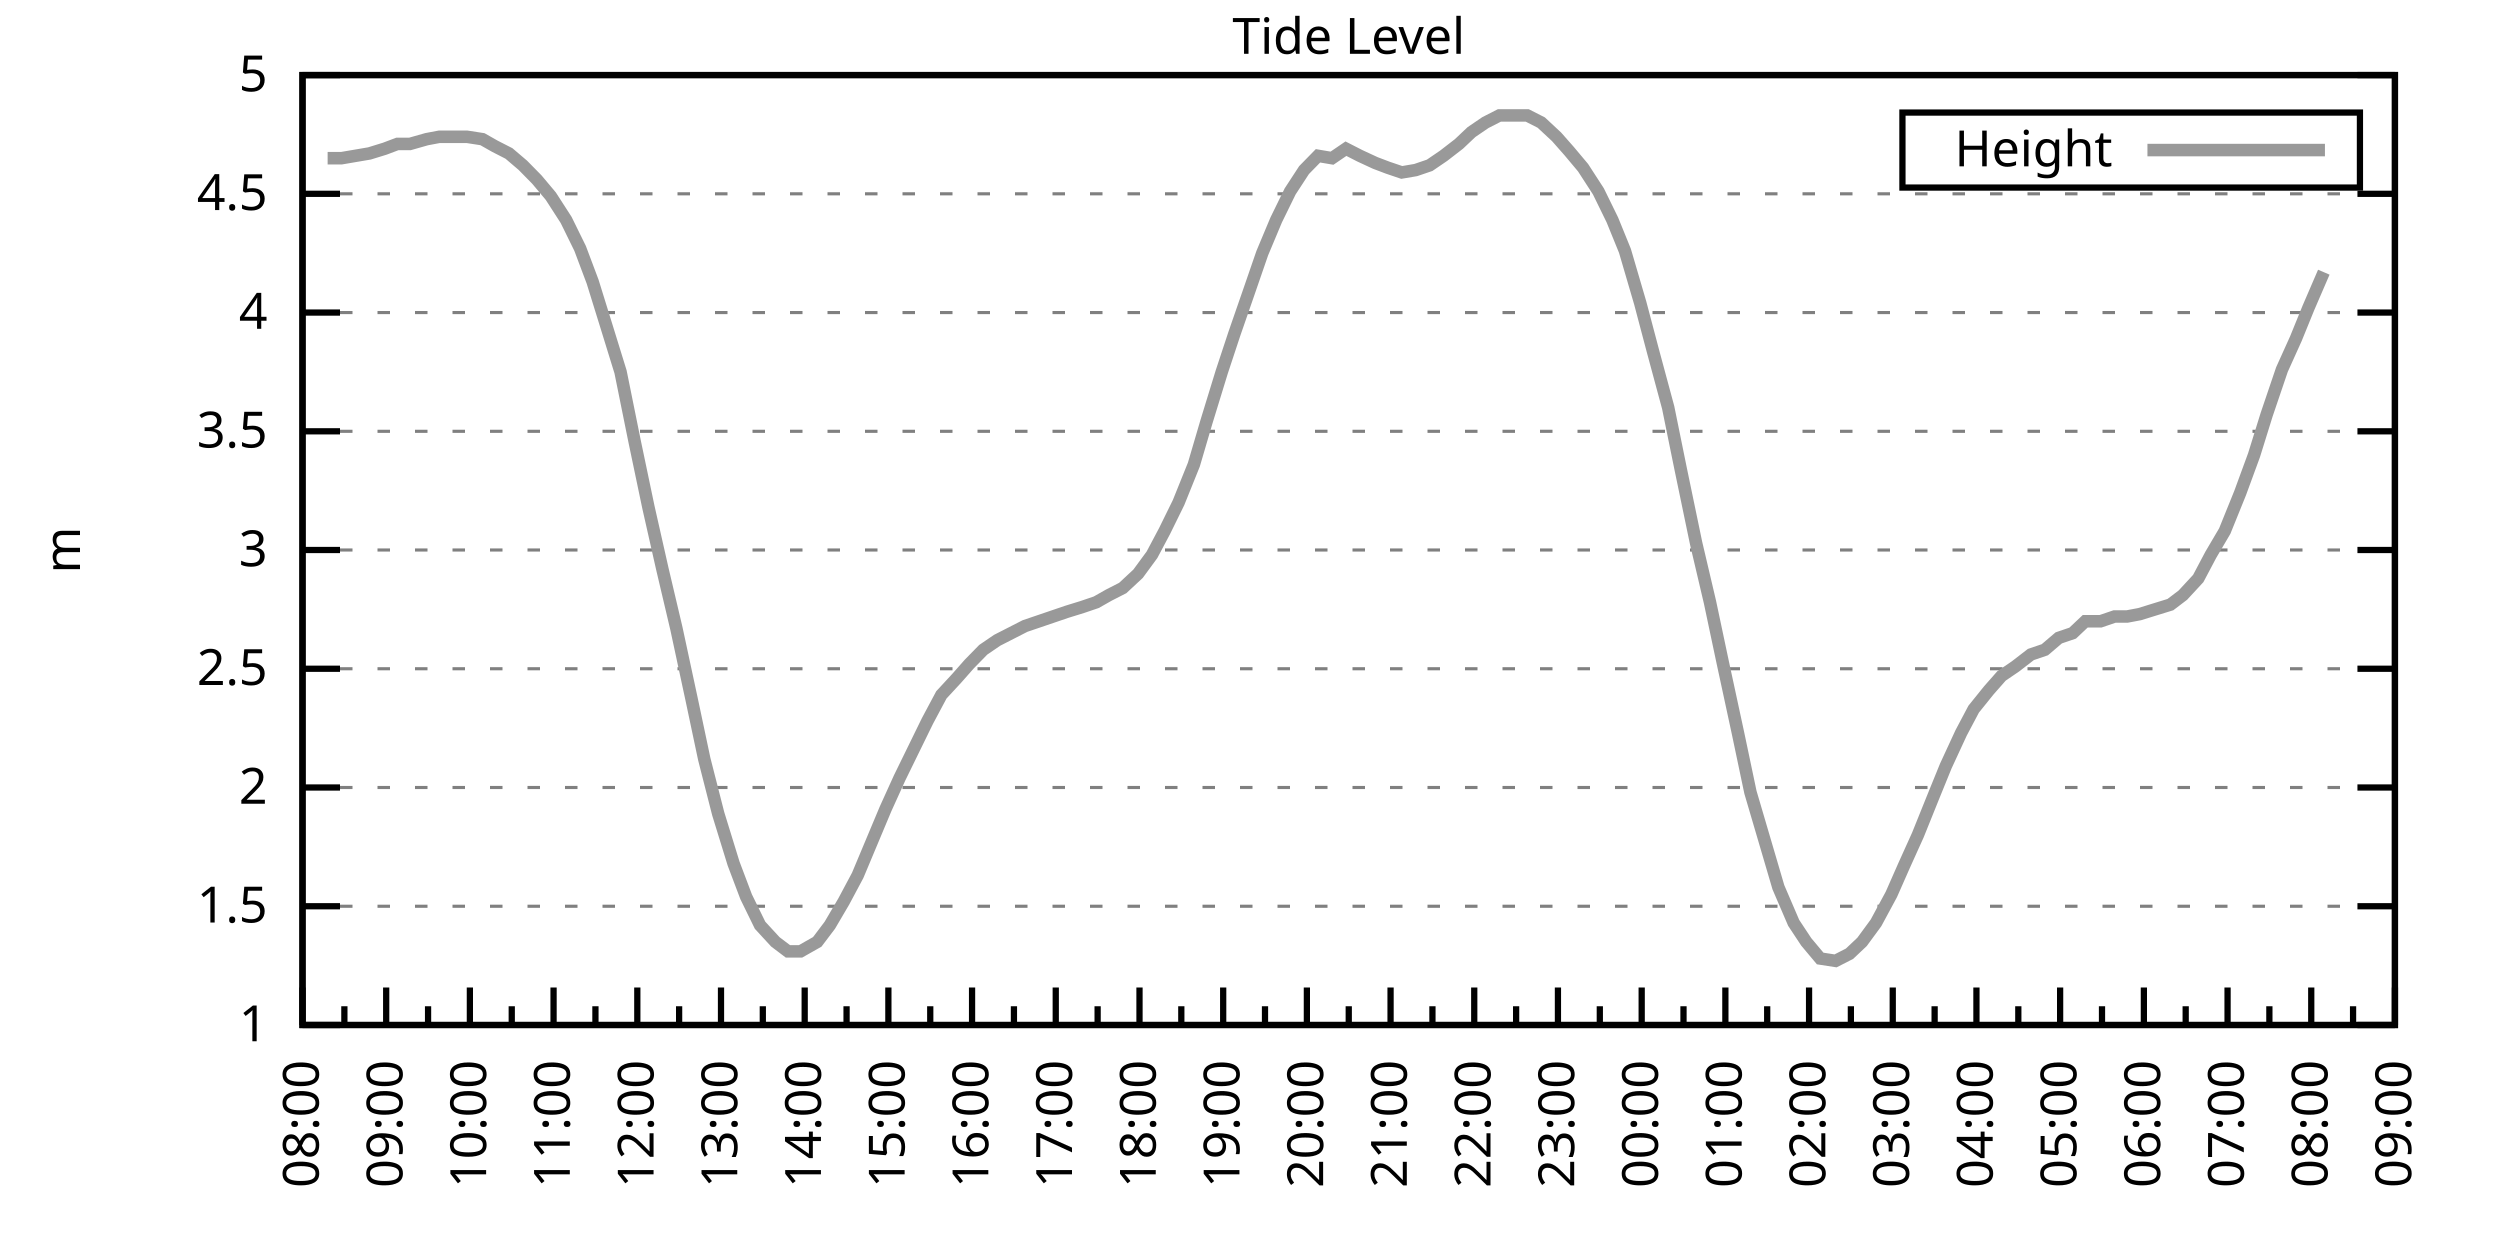
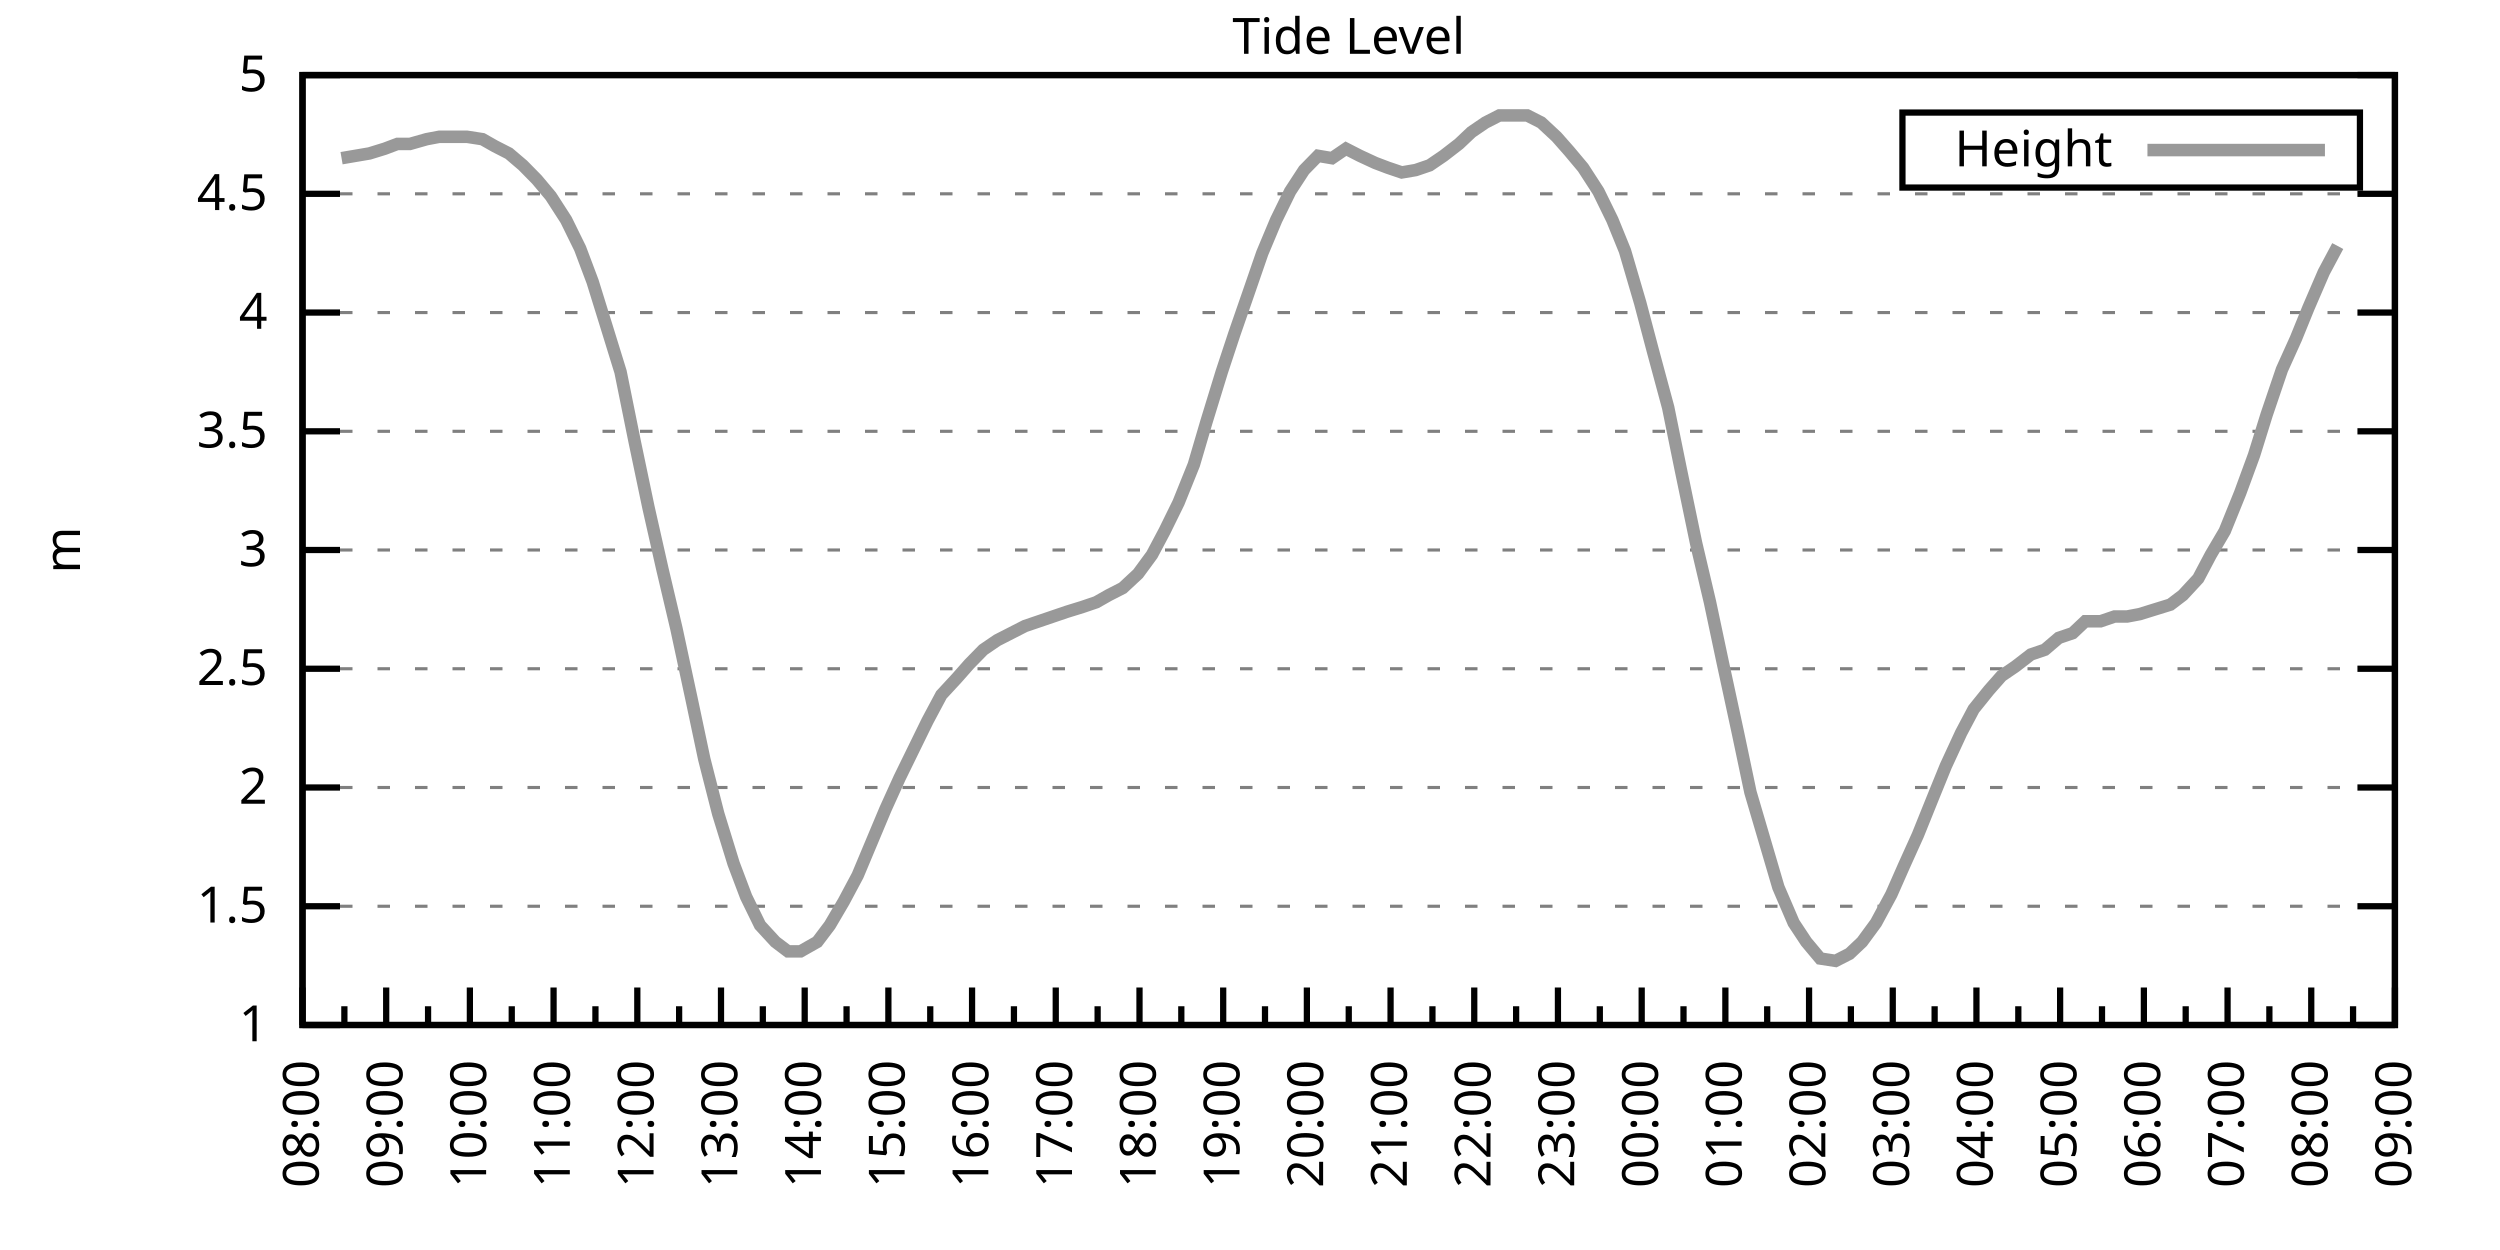
<svg xmlns="http://www.w3.org/2000/svg" xmlns:xlink="http://www.w3.org/1999/xlink" width="400" height="200" viewBox="0 0 400 200">
  <g id="gnuplot_canvas">
    <rect x="0" y="0" width="400" height="200" fill="none" />
    <defs>
      <circle id="gpDot" r="0.5" stroke-width="0.5" stroke="currentColor" />
      <path id="gpPt0" stroke-width="0.333" stroke="currentColor" d="M-1,0 h2 M0,-1 v2" />
      <path id="gpPt1" stroke-width="0.333" stroke="currentColor" d="M-1,-1 L1,1 M1,-1 L-1,1" />
      <path id="gpPt2" stroke-width="0.333" stroke="currentColor" d="M-1,0 L1,0 M0,-1 L0,1 M-1,-1 L1,1 M-1,1 L1,-1" />
      <rect id="gpPt3" stroke-width="0.333" stroke="currentColor" x="-1" y="-1" width="2" height="2" />
      <rect id="gpPt4" stroke-width="0.333" stroke="currentColor" fill="currentColor" x="-1" y="-1" width="2" height="2" />
      <circle id="gpPt5" stroke-width="0.333" stroke="currentColor" cx="0" cy="0" r="1" />
      <use xlink:href="#gpPt5" id="gpPt6" fill="currentColor" stroke="none" />
      <path id="gpPt7" stroke-width="0.333" stroke="currentColor" d="M0,-1.33 L-1.33,0.67 L1.33,0.67 z" />
      <use xlink:href="#gpPt7" id="gpPt8" fill="currentColor" stroke="none" />
      <use xlink:href="#gpPt7" id="gpPt9" stroke="currentColor" transform="rotate(180)" />
      <use xlink:href="#gpPt9" id="gpPt10" fill="currentColor" stroke="none" />
      <use xlink:href="#gpPt3" id="gpPt11" stroke="currentColor" transform="rotate(45)" />
      <use xlink:href="#gpPt11" id="gpPt12" fill="currentColor" stroke="none" />
      <path id="gpPt13" stroke-width="0.333" stroke="currentColor" d="M0,1.330 L1.265,0.411 L0.782,-1.067 L-0.782,-1.076 L-1.265,0.411 z" />
      <use xlink:href="#gpPt13" id="gpPt14" fill="currentColor" stroke="none" />
      <filter id="textbox" filterUnits="objectBoundingBox" x="0" y="0" height="1" width="1">
        <feFlood flood-color="white" flood-opacity="1" result="bgnd" />
        <feComposite in="SourceGraphic" in2="bgnd" operator="atop" />
      </filter>
      <filter id="greybox" filterUnits="objectBoundingBox" x="0" y="0" height="1" width="1">
        <feFlood flood-color="lightgrey" flood-opacity="1" result="grey" />
        <feComposite in="SourceGraphic" in2="grey" operator="atop" />
      </filter>
    </defs>
    <g fill="none" color="white" stroke="currentColor" stroke-width="1.00" stroke-linecap="butt" stroke-linejoin="miter">
</g>
    <g fill="none" color="black" stroke="currentColor" stroke-width="1.00" stroke-linecap="butt" stroke-linejoin="miter">
      <g stroke="none" shape-rendering="crispEdges">
        <polygon fill="rgb(255, 255, 255)" points="48.40,164.00 383.18,164.00 383.18,12.02 48.40,12.02 " />
      </g>
    </g>
    <g fill="none" color="black" stroke="currentColor" stroke-width="1.00" stroke-linecap="butt" stroke-linejoin="miter">
</g>
    <g fill="none" color="black" stroke="black" stroke-width="0.50" stroke-linecap="butt" stroke-linejoin="miter">
</g>
    <g fill="none" color="gray" stroke="currentColor" stroke-width="0.50" stroke-linecap="butt" stroke-linejoin="miter">
      <path stroke="gray" stroke-dasharray="2,4" class="gridline" d="M48.40,164.00 L383.19,164.00  " />
    </g>
    <g fill="none" color="gray" stroke="gray" stroke-width="1.00" stroke-linecap="butt" stroke-linejoin="miter">
</g>
    <g fill="none" color="black" stroke="currentColor" stroke-width="1.00" stroke-linecap="butt" stroke-linejoin="miter">
      <path stroke="black" d="M48.40,164.00 L54.40,164.00 M383.19,164.00 L377.19,164.00  " />
      <g transform="translate(42.80,166.60)" stroke="none" fill="black" font-family="Sans" font-size="8.00" text-anchor="end">
        <text>
          <tspan font-family="Sans"> 1</tspan>
        </text>
      </g>
    </g>
    <g fill="none" color="black" stroke="currentColor" stroke-width="1.00" stroke-linecap="butt" stroke-linejoin="miter">
</g>
    <g fill="none" color="black" stroke="black" stroke-width="0.50" stroke-linecap="butt" stroke-linejoin="miter">
</g>
    <g fill="none" color="gray" stroke="currentColor" stroke-width="0.50" stroke-linecap="butt" stroke-linejoin="miter">
      <path stroke="gray" stroke-dasharray="2,4" class="gridline" d="M48.40,145.00 L383.19,145.00  " />
    </g>
    <g fill="none" color="gray" stroke="gray" stroke-width="1.00" stroke-linecap="butt" stroke-linejoin="miter">
</g>
    <g fill="none" color="black" stroke="currentColor" stroke-width="1.00" stroke-linecap="butt" stroke-linejoin="miter">
      <path stroke="black" d="M48.40,145.00 L54.40,145.00 M383.19,145.00 L377.19,145.00  " />
      <g transform="translate(42.80,147.60)" stroke="none" fill="black" font-family="Sans" font-size="8.00" text-anchor="end">
        <text>
          <tspan font-family="Sans"> 1.5</tspan>
        </text>
      </g>
    </g>
    <g fill="none" color="black" stroke="currentColor" stroke-width="1.00" stroke-linecap="butt" stroke-linejoin="miter">
</g>
    <g fill="none" color="black" stroke="black" stroke-width="0.50" stroke-linecap="butt" stroke-linejoin="miter">
</g>
    <g fill="none" color="gray" stroke="currentColor" stroke-width="0.50" stroke-linecap="butt" stroke-linejoin="miter">
      <path stroke="gray" stroke-dasharray="2,4" class="gridline" d="M48.40,126.00 L383.19,126.00  " />
    </g>
    <g fill="none" color="gray" stroke="gray" stroke-width="1.00" stroke-linecap="butt" stroke-linejoin="miter">
</g>
    <g fill="none" color="black" stroke="currentColor" stroke-width="1.00" stroke-linecap="butt" stroke-linejoin="miter">
      <path stroke="black" d="M48.40,126.00 L54.40,126.00 M383.19,126.00 L377.19,126.00  " />
      <g transform="translate(42.80,128.60)" stroke="none" fill="black" font-family="Sans" font-size="8.00" text-anchor="end">
        <text>
          <tspan font-family="Sans"> 2</tspan>
        </text>
      </g>
    </g>
    <g fill="none" color="black" stroke="currentColor" stroke-width="1.00" stroke-linecap="butt" stroke-linejoin="miter">
</g>
    <g fill="none" color="black" stroke="black" stroke-width="0.50" stroke-linecap="butt" stroke-linejoin="miter">
</g>
    <g fill="none" color="gray" stroke="currentColor" stroke-width="0.50" stroke-linecap="butt" stroke-linejoin="miter">
      <path stroke="gray" stroke-dasharray="2,4" class="gridline" d="M48.40,107.00 L383.19,107.00  " />
    </g>
    <g fill="none" color="gray" stroke="gray" stroke-width="1.00" stroke-linecap="butt" stroke-linejoin="miter">
</g>
    <g fill="none" color="black" stroke="currentColor" stroke-width="1.00" stroke-linecap="butt" stroke-linejoin="miter">
      <path stroke="black" d="M48.40,107.00 L54.40,107.00 M383.19,107.00 L377.19,107.00  " />
      <g transform="translate(42.80,109.60)" stroke="none" fill="black" font-family="Sans" font-size="8.00" text-anchor="end">
        <text>
          <tspan font-family="Sans"> 2.5</tspan>
        </text>
      </g>
    </g>
    <g fill="none" color="black" stroke="currentColor" stroke-width="1.00" stroke-linecap="butt" stroke-linejoin="miter">
</g>
    <g fill="none" color="black" stroke="black" stroke-width="0.50" stroke-linecap="butt" stroke-linejoin="miter">
</g>
    <g fill="none" color="gray" stroke="currentColor" stroke-width="0.50" stroke-linecap="butt" stroke-linejoin="miter">
      <path stroke="gray" stroke-dasharray="2,4" class="gridline" d="M48.40,88.00 L383.19,88.00  " />
    </g>
    <g fill="none" color="gray" stroke="gray" stroke-width="1.00" stroke-linecap="butt" stroke-linejoin="miter">
</g>
    <g fill="none" color="black" stroke="currentColor" stroke-width="1.00" stroke-linecap="butt" stroke-linejoin="miter">
      <path stroke="black" d="M48.40,88.00 L54.40,88.00 M383.19,88.00 L377.19,88.00  " />
      <g transform="translate(42.80,90.60)" stroke="none" fill="black" font-family="Sans" font-size="8.00" text-anchor="end">
        <text>
          <tspan font-family="Sans"> 3</tspan>
        </text>
      </g>
    </g>
    <g fill="none" color="black" stroke="currentColor" stroke-width="1.00" stroke-linecap="butt" stroke-linejoin="miter">
</g>
    <g fill="none" color="black" stroke="black" stroke-width="0.50" stroke-linecap="butt" stroke-linejoin="miter">
</g>
    <g fill="none" color="gray" stroke="currentColor" stroke-width="0.50" stroke-linecap="butt" stroke-linejoin="miter">
      <path stroke="gray" stroke-dasharray="2,4" class="gridline" d="M48.40,69.01 L383.19,69.01  " />
    </g>
    <g fill="none" color="gray" stroke="gray" stroke-width="1.00" stroke-linecap="butt" stroke-linejoin="miter">
</g>
    <g fill="none" color="black" stroke="currentColor" stroke-width="1.00" stroke-linecap="butt" stroke-linejoin="miter">
      <path stroke="black" d="M48.40,69.01 L54.40,69.01 M383.19,69.01 L377.19,69.01  " />
      <g transform="translate(42.80,71.61)" stroke="none" fill="black" font-family="Sans" font-size="8.00" text-anchor="end">
        <text>
          <tspan font-family="Sans"> 3.5</tspan>
        </text>
      </g>
    </g>
    <g fill="none" color="black" stroke="currentColor" stroke-width="1.00" stroke-linecap="butt" stroke-linejoin="miter">
</g>
    <g fill="none" color="black" stroke="black" stroke-width="0.50" stroke-linecap="butt" stroke-linejoin="miter">
</g>
    <g fill="none" color="gray" stroke="currentColor" stroke-width="0.50" stroke-linecap="butt" stroke-linejoin="miter">
      <path stroke="gray" stroke-dasharray="2,4" class="gridline" d="M48.40,50.01 L383.19,50.01  " />
    </g>
    <g fill="none" color="gray" stroke="gray" stroke-width="1.00" stroke-linecap="butt" stroke-linejoin="miter">
</g>
    <g fill="none" color="black" stroke="currentColor" stroke-width="1.00" stroke-linecap="butt" stroke-linejoin="miter">
      <path stroke="black" d="M48.40,50.01 L54.40,50.01 M383.19,50.01 L377.19,50.01  " />
      <g transform="translate(42.80,52.61)" stroke="none" fill="black" font-family="Sans" font-size="8.00" text-anchor="end">
        <text>
          <tspan font-family="Sans"> 4</tspan>
        </text>
      </g>
    </g>
    <g fill="none" color="black" stroke="currentColor" stroke-width="1.00" stroke-linecap="butt" stroke-linejoin="miter">
</g>
    <g fill="none" color="black" stroke="black" stroke-width="0.50" stroke-linecap="butt" stroke-linejoin="miter">
</g>
    <g fill="none" color="gray" stroke="currentColor" stroke-width="0.50" stroke-linecap="butt" stroke-linejoin="miter">
      <path stroke="gray" stroke-dasharray="2,4" class="gridline" d="M48.40,31.01 L383.19,31.01  " />
    </g>
    <g fill="none" color="gray" stroke="gray" stroke-width="1.00" stroke-linecap="butt" stroke-linejoin="miter">
</g>
    <g fill="none" color="black" stroke="currentColor" stroke-width="1.00" stroke-linecap="butt" stroke-linejoin="miter">
      <path stroke="black" d="M48.40,31.01 L54.40,31.01 M383.19,31.01 L377.19,31.01  " />
      <g transform="translate(42.80,33.61)" stroke="none" fill="black" font-family="Sans" font-size="8.00" text-anchor="end">
        <text>
          <tspan font-family="Sans"> 4.5</tspan>
        </text>
      </g>
    </g>
    <g fill="none" color="black" stroke="currentColor" stroke-width="1.00" stroke-linecap="butt" stroke-linejoin="miter">
</g>
    <g fill="none" color="black" stroke="black" stroke-width="0.50" stroke-linecap="butt" stroke-linejoin="miter">
</g>
    <g fill="none" color="gray" stroke="currentColor" stroke-width="0.50" stroke-linecap="butt" stroke-linejoin="miter">
      <path stroke="gray" stroke-dasharray="2,4" class="gridline" d="M48.40,12.01 L383.19,12.01  " />
    </g>
    <g fill="none" color="gray" stroke="gray" stroke-width="1.00" stroke-linecap="butt" stroke-linejoin="miter">
</g>
    <g fill="none" color="black" stroke="currentColor" stroke-width="1.00" stroke-linecap="butt" stroke-linejoin="miter">
      <path stroke="black" d="M48.40,12.01 L54.40,12.01 M383.19,12.01 L377.19,12.01  " />
      <g transform="translate(42.80,14.61)" stroke="none" fill="black" font-family="Sans" font-size="8.00" text-anchor="end">
        <text>
          <tspan font-family="Sans"> 5</tspan>
        </text>
      </g>
    </g>
    <g fill="none" color="black" stroke="currentColor" stroke-width="1.00" stroke-linecap="butt" stroke-linejoin="miter">
      <path stroke="black" d="M48.40,164.00 L48.40,158.00  " />
      <g transform="translate(51.00,169.60) rotate(270)" stroke="none" fill="black" font-family="Sans" font-size="8.00" text-anchor="end">
        <text>
          <tspan font-family="Sans">08:00</tspan>
        </text>
      </g>
    </g>
    <g fill="none" color="black" stroke="currentColor" stroke-width="1.00" stroke-linecap="butt" stroke-linejoin="miter">
      <path stroke="black" d="M55.10,164.00 L55.10,161.00 M61.79,164.00 L61.79,158.00  " />
      <g transform="translate(64.39,169.60) rotate(270)" stroke="none" fill="black" font-family="Sans" font-size="8.00" text-anchor="end">
        <text>
          <tspan font-family="Sans">09:00</tspan>
        </text>
      </g>
    </g>
    <g fill="none" color="black" stroke="currentColor" stroke-width="1.00" stroke-linecap="butt" stroke-linejoin="miter">
      <path stroke="black" d="M68.49,164.00 L68.49,161.00 M75.18,164.00 L75.18,158.00  " />
      <g transform="translate(77.78,169.60) rotate(270)" stroke="none" fill="black" font-family="Sans" font-size="8.00" text-anchor="end">
        <text>
          <tspan font-family="Sans">10:00</tspan>
        </text>
      </g>
    </g>
    <g fill="none" color="black" stroke="currentColor" stroke-width="1.00" stroke-linecap="butt" stroke-linejoin="miter">
      <path stroke="black" d="M81.88,164.00 L81.88,161.00 M88.57,164.00 L88.57,158.00  " />
      <g transform="translate(91.17,169.60) rotate(270)" stroke="none" fill="black" font-family="Sans" font-size="8.00" text-anchor="end">
        <text>
          <tspan font-family="Sans">11:00</tspan>
        </text>
      </g>
    </g>
    <g fill="none" color="black" stroke="currentColor" stroke-width="1.00" stroke-linecap="butt" stroke-linejoin="miter">
      <path stroke="black" d="M95.27,164.00 L95.27,161.00 M101.97,164.00 L101.97,158.00  " />
      <g transform="translate(104.57,169.60) rotate(270)" stroke="none" fill="black" font-family="Sans" font-size="8.00" text-anchor="end">
        <text>
          <tspan font-family="Sans">12:00</tspan>
        </text>
      </g>
    </g>
    <g fill="none" color="black" stroke="currentColor" stroke-width="1.00" stroke-linecap="butt" stroke-linejoin="miter">
      <path stroke="black" d="M108.66,164.00 L108.66,161.00 M115.36,164.00 L115.36,158.00  " />
      <g transform="translate(117.96,169.60) rotate(270)" stroke="none" fill="black" font-family="Sans" font-size="8.00" text-anchor="end">
        <text>
          <tspan font-family="Sans">13:00</tspan>
        </text>
      </g>
    </g>
    <g fill="none" color="black" stroke="currentColor" stroke-width="1.00" stroke-linecap="butt" stroke-linejoin="miter">
      <path stroke="black" d="M122.05,164.00 L122.05,161.00 M128.75,164.00 L128.75,158.00  " />
      <g transform="translate(131.35,169.60) rotate(270)" stroke="none" fill="black" font-family="Sans" font-size="8.00" text-anchor="end">
        <text>
          <tspan font-family="Sans">14:00</tspan>
        </text>
      </g>
    </g>
    <g fill="none" color="black" stroke="currentColor" stroke-width="1.00" stroke-linecap="butt" stroke-linejoin="miter">
      <path stroke="black" d="M135.45,164.00 L135.45,161.00 M142.14,164.00 L142.14,158.00  " />
      <g transform="translate(144.74,169.60) rotate(270)" stroke="none" fill="black" font-family="Sans" font-size="8.00" text-anchor="end">
        <text>
          <tspan font-family="Sans">15:00</tspan>
        </text>
      </g>
    </g>
    <g fill="none" color="black" stroke="currentColor" stroke-width="1.00" stroke-linecap="butt" stroke-linejoin="miter">
      <path stroke="black" d="M148.84,164.00 L148.84,161.00 M155.53,164.00 L155.53,158.00  " />
      <g transform="translate(158.13,169.60) rotate(270)" stroke="none" fill="black" font-family="Sans" font-size="8.00" text-anchor="end">
        <text>
          <tspan font-family="Sans">16:00</tspan>
        </text>
      </g>
    </g>
    <g fill="none" color="black" stroke="currentColor" stroke-width="1.00" stroke-linecap="butt" stroke-linejoin="miter">
      <path stroke="black" d="M162.23,164.00 L162.23,161.00 M168.92,164.00 L168.92,158.00  " />
      <g transform="translate(171.52,169.60) rotate(270)" stroke="none" fill="black" font-family="Sans" font-size="8.00" text-anchor="end">
        <text>
          <tspan font-family="Sans">17:00</tspan>
        </text>
      </g>
    </g>
    <g fill="none" color="black" stroke="currentColor" stroke-width="1.00" stroke-linecap="butt" stroke-linejoin="miter">
      <path stroke="black" d="M175.62,164.00 L175.62,161.00 M182.32,164.00 L182.32,158.00  " />
      <g transform="translate(184.92,169.60) rotate(270)" stroke="none" fill="black" font-family="Sans" font-size="8.00" text-anchor="end">
        <text>
          <tspan font-family="Sans">18:00</tspan>
        </text>
      </g>
    </g>
    <g fill="none" color="black" stroke="currentColor" stroke-width="1.00" stroke-linecap="butt" stroke-linejoin="miter">
      <path stroke="black" d="M189.01,164.00 L189.01,161.00 M195.71,164.00 L195.71,158.00  " />
      <g transform="translate(198.31,169.60) rotate(270)" stroke="none" fill="black" font-family="Sans" font-size="8.00" text-anchor="end">
        <text>
          <tspan font-family="Sans">19:00</tspan>
        </text>
      </g>
    </g>
    <g fill="none" color="black" stroke="currentColor" stroke-width="1.00" stroke-linecap="butt" stroke-linejoin="miter">
      <path stroke="black" d="M202.40,164.00 L202.40,161.00 M209.10,164.00 L209.10,158.00  " />
      <g transform="translate(211.70,169.60) rotate(270)" stroke="none" fill="black" font-family="Sans" font-size="8.00" text-anchor="end">
        <text>
          <tspan font-family="Sans">20:00</tspan>
        </text>
      </g>
    </g>
    <g fill="none" color="black" stroke="currentColor" stroke-width="1.00" stroke-linecap="butt" stroke-linejoin="miter">
      <path stroke="black" d="M215.80,164.00 L215.80,161.00 M222.49,164.00 L222.49,158.00  " />
      <g transform="translate(225.09,169.60) rotate(270)" stroke="none" fill="black" font-family="Sans" font-size="8.00" text-anchor="end">
        <text>
          <tspan font-family="Sans">21:00</tspan>
        </text>
      </g>
    </g>
    <g fill="none" color="black" stroke="currentColor" stroke-width="1.00" stroke-linecap="butt" stroke-linejoin="miter">
      <path stroke="black" d="M229.19,164.00 L229.19,161.00 M235.88,164.00 L235.88,158.00  " />
      <g transform="translate(238.48,169.60) rotate(270)" stroke="none" fill="black" font-family="Sans" font-size="8.00" text-anchor="end">
        <text>
          <tspan font-family="Sans">22:00</tspan>
        </text>
      </g>
    </g>
    <g fill="none" color="black" stroke="currentColor" stroke-width="1.00" stroke-linecap="butt" stroke-linejoin="miter">
      <path stroke="black" d="M242.58,164.00 L242.58,161.00 M249.27,164.00 L249.27,158.00  " />
      <g transform="translate(251.87,169.60) rotate(270)" stroke="none" fill="black" font-family="Sans" font-size="8.00" text-anchor="end">
        <text>
          <tspan font-family="Sans">23:00</tspan>
        </text>
      </g>
    </g>
    <g fill="none" color="black" stroke="currentColor" stroke-width="1.00" stroke-linecap="butt" stroke-linejoin="miter">
      <path stroke="black" d="M255.97,164.00 L255.97,161.00 M262.67,164.00 L262.67,158.00  " />
      <g transform="translate(265.27,169.60) rotate(270)" stroke="none" fill="black" font-family="Sans" font-size="8.00" text-anchor="end">
        <text>
          <tspan font-family="Sans">00:00</tspan>
        </text>
      </g>
    </g>
    <g fill="none" color="black" stroke="currentColor" stroke-width="1.00" stroke-linecap="butt" stroke-linejoin="miter">
      <path stroke="black" d="M269.36,164.00 L269.36,161.00 M276.06,164.00 L276.06,158.00  " />
      <g transform="translate(278.66,169.60) rotate(270)" stroke="none" fill="black" font-family="Sans" font-size="8.00" text-anchor="end">
        <text>
          <tspan font-family="Sans">01:00</tspan>
        </text>
      </g>
    </g>
    <g fill="none" color="black" stroke="currentColor" stroke-width="1.00" stroke-linecap="butt" stroke-linejoin="miter">
      <path stroke="black" d="M282.75,164.00 L282.75,161.00 M289.45,164.00 L289.45,158.00  " />
      <g transform="translate(292.05,169.60) rotate(270)" stroke="none" fill="black" font-family="Sans" font-size="8.00" text-anchor="end">
        <text>
          <tspan font-family="Sans">02:00</tspan>
        </text>
      </g>
    </g>
    <g fill="none" color="black" stroke="currentColor" stroke-width="1.00" stroke-linecap="butt" stroke-linejoin="miter">
      <path stroke="black" d="M296.14,164.00 L296.14,161.00 M302.84,164.00 L302.84,158.00  " />
      <g transform="translate(305.44,169.60) rotate(270)" stroke="none" fill="black" font-family="Sans" font-size="8.00" text-anchor="end">
        <text>
          <tspan font-family="Sans">03:00</tspan>
        </text>
      </g>
    </g>
    <g fill="none" color="black" stroke="currentColor" stroke-width="1.00" stroke-linecap="butt" stroke-linejoin="miter">
      <path stroke="black" d="M309.54,164.00 L309.54,161.00 M316.23,164.00 L316.23,158.00  " />
      <g transform="translate(318.83,169.60) rotate(270)" stroke="none" fill="black" font-family="Sans" font-size="8.00" text-anchor="end">
        <text>
          <tspan font-family="Sans">04:00</tspan>
        </text>
      </g>
    </g>
    <g fill="none" color="black" stroke="currentColor" stroke-width="1.00" stroke-linecap="butt" stroke-linejoin="miter">
      <path stroke="black" d="M322.93,164.00 L322.93,161.00 M329.62,164.00 L329.62,158.00  " />
      <g transform="translate(332.22,169.60) rotate(270)" stroke="none" fill="black" font-family="Sans" font-size="8.00" text-anchor="end">
        <text>
          <tspan font-family="Sans">05:00</tspan>
        </text>
      </g>
    </g>
    <g fill="none" color="black" stroke="currentColor" stroke-width="1.00" stroke-linecap="butt" stroke-linejoin="miter">
      <path stroke="black" d="M336.32,164.00 L336.32,161.00 M343.02,164.00 L343.02,158.00  " />
      <g transform="translate(345.62,169.60) rotate(270)" stroke="none" fill="black" font-family="Sans" font-size="8.00" text-anchor="end">
        <text>
          <tspan font-family="Sans">06:00</tspan>
        </text>
      </g>
    </g>
    <g fill="none" color="black" stroke="currentColor" stroke-width="1.00" stroke-linecap="butt" stroke-linejoin="miter">
      <path stroke="black" d="M349.71,164.00 L349.71,161.00 M356.41,164.00 L356.41,158.00  " />
      <g transform="translate(359.01,169.60) rotate(270)" stroke="none" fill="black" font-family="Sans" font-size="8.00" text-anchor="end">
        <text>
          <tspan font-family="Sans">07:00</tspan>
        </text>
      </g>
    </g>
    <g fill="none" color="black" stroke="currentColor" stroke-width="1.00" stroke-linecap="butt" stroke-linejoin="miter">
      <path stroke="black" d="M363.10,164.00 L363.10,161.00 M369.80,164.00 L369.80,158.00  " />
      <g transform="translate(372.40,169.60) rotate(270)" stroke="none" fill="black" font-family="Sans" font-size="8.00" text-anchor="end">
        <text>
          <tspan font-family="Sans">08:00</tspan>
        </text>
      </g>
    </g>
    <g fill="none" color="black" stroke="currentColor" stroke-width="1.00" stroke-linecap="butt" stroke-linejoin="miter">
      <path stroke="black" d="M376.49,164.00 L376.49,161.00 M383.19,164.00 L383.19,158.00  " />
      <g transform="translate(385.79,169.60) rotate(270)" stroke="none" fill="black" font-family="Sans" font-size="8.00" text-anchor="end">
        <text>
          <tspan font-family="Sans">09:00</tspan>
        </text>
      </g>
    </g>
    <g fill="none" color="black" stroke="currentColor" stroke-width="1.00" stroke-linecap="butt" stroke-linejoin="miter">
</g>
    <g fill="none" color="black" stroke="currentColor" stroke-width="1.00" stroke-linecap="butt" stroke-linejoin="miter">
      <path stroke="black" d="M48.40,12.01 L48.40,164.00 L383.19,164.00 L383.19,12.01 L48.40,12.01 Z  " />
    </g>
    <g fill="none" color="black" stroke="currentColor" stroke-width="1.00" stroke-linecap="butt" stroke-linejoin="miter">
      <g transform="translate(12.80,88.01) rotate(270)" stroke="none" fill="black" font-family="Sans" font-size="8.00" text-anchor="middle">
        <text>
          <tspan font-family="Sans">m</tspan>
        </text>
      </g>
    </g>
    <g fill="none" color="black" stroke="currentColor" stroke-width="1.00" stroke-linecap="butt" stroke-linejoin="miter">
</g>
    <g fill="none" color="black" stroke="currentColor" stroke-width="1.00" stroke-linecap="butt" stroke-linejoin="miter">
      <path stroke="black" d="M304.39,30.01 L304.39,18.01 L377.59,18.01 L377.59,30.01 L304.39,30.01 Z  " />
    </g>
    <g id="Tide_level_plot_1">
      <g fill="none" color="white" stroke="black" stroke-width="2.00" stroke-linecap="butt" stroke-linejoin="miter">
</g>
      <g fill="none" color="black" stroke="currentColor" stroke-width="2.00" stroke-linecap="butt" stroke-linejoin="miter">
        <g transform="translate(337.99,26.61)" stroke="none" fill="black" font-family="Sans" font-size="8.00" text-anchor="end">
          <text>
            <tspan font-family="Sans">Height</tspan>
          </text>
        </g>
      </g>
      <g fill="none" color="black" stroke="currentColor" stroke-width="2.00" stroke-linecap="butt" stroke-linejoin="miter">
-         <path stroke="rgb(153, 153, 153)" d="M343.59,24.01 L371.99,24.01 M52.42,25.31 L54.65,25.31 L56.88,24.93 L59.11,24.55 L61.57,23.79 L63.58,23.03   L65.59,23.03 L68.26,22.27 L70.27,21.89 L72.50,21.89 L74.74,21.89 L77.19,22.27 L79.20,23.41 L81.43,24.55   L83.66,26.45 L85.90,28.73 L88.13,31.39 L90.58,35.19 L92.82,39.75 L94.82,45.07 L97.06,52.29 L99.29,59.51   L101.52,70.53 L103.75,81.17 L105.98,91.04 L108.22,100.54 L110.67,111.94 L112.68,121.44 L114.91,130.18 L117.37,138.16   L119.38,143.48 L121.61,148.04 L124.06,150.70 L126.07,152.22 L128.08,152.22 L130.76,150.70 L132.77,148.04 L135.00,144.24   L137.23,140.06 L139.46,134.74 L141.69,129.42 L143.93,124.48 L146.16,119.92 L148.39,115.36 L150.62,111.18 L153.08,108.52   L155.09,106.24 L157.32,103.96 L159.55,102.44 L161.78,101.30 L164.01,100.16 L166.25,99.40 L168.48,98.64 L170.71,97.88   L173.17,97.12 L175.40,96.36 L177.41,95.22 L179.64,94.08 L182.09,91.80 L184.32,88.76 L186.33,84.97 L188.57,80.41   L191.02,74.33 L193.03,67.49 L195.48,59.51 L197.49,53.43 L199.73,46.97 L201.96,40.51 L204.19,35.19 L206.42,30.63   L208.65,27.21 L210.88,24.93 L213.12,25.31 L215.35,23.79 L217.58,24.93 L220.04,26.07 L222.04,26.83 L224.28,27.59   L226.51,27.21 L228.74,26.45 L230.97,24.93 L233.43,23.03 L235.44,21.13 L237.67,19.61 L239.90,18.47 L242.13,18.47   L244.36,18.47 L246.60,19.61 L249.05,21.89 L251.06,24.17 L253.29,26.83 L255.75,30.63 L257.98,35.19 L259.99,40.13   L262.44,48.49 L264.45,56.09 L266.91,65.21 L268.92,75.09 L271.37,86.87 L273.60,96.36 L275.61,105.86 L278.07,117.26   L280.07,126.76 L282.53,135.12 L284.54,141.96 L286.99,147.66 L289.00,150.70 L291.23,153.36 L293.69,153.74 L295.92,152.60   L297.93,150.70 L300.16,147.66 L302.62,143.10 L304.63,138.54 L306.86,133.60 L309.31,127.52 L311.32,122.58 L313.78,117.26   L315.79,113.46 L318.24,110.42 L320.25,108.14 L322.48,106.62 L324.94,104.72 L327.17,103.96 L329.40,102.06 L331.63,101.30   L333.64,99.40 L336.10,99.40 L338.33,98.64 L340.34,98.64 L342.35,98.26 L344.80,97.50 L347.26,96.74 L349.26,95.22   L351.72,92.56 L353.73,88.76 L355.96,84.97 L358.42,78.89 L360.65,72.81 L362.66,66.35 L365.11,59.13 L367.34,54.19   L369.35,49.25 L371.81,43.55  " />
+         <path stroke="rgb(153, 153, 153)" d="M343.59,24.01 L371.99,24.01 M54.65,25.31 L56.88,24.93 L59.11,24.55 L61.57,23.79 L63.58,23.03 L65.59,23.03   L68.26,22.27 L70.27,21.89 L72.50,21.89 L74.74,21.89 L77.19,22.27 L79.20,23.41 L81.43,24.55 L83.66,26.45   L85.90,28.73 L88.13,31.39 L90.58,35.19 L92.82,39.75 L94.82,45.07 L97.06,52.29 L99.29,59.51 L101.52,70.53   L103.75,81.17 L105.98,91.04 L108.22,100.54 L110.67,111.94 L112.68,121.44 L114.91,130.18 L117.37,138.16 L119.38,143.48   L121.61,148.04 L124.06,150.70 L126.07,152.22 L128.08,152.22 L130.76,150.70 L132.77,148.04 L135.00,144.24 L137.23,140.06   L139.46,134.74 L141.69,129.42 L143.93,124.48 L146.16,119.92 L148.39,115.36 L150.62,111.18 L153.08,108.52 L155.09,106.24   L157.32,103.96 L159.55,102.44 L161.78,101.30 L164.01,100.16 L166.25,99.40 L168.48,98.64 L170.71,97.88 L173.17,97.12   L175.40,96.36 L177.41,95.22 L179.64,94.08 L182.09,91.80 L184.32,88.76 L186.33,84.97 L188.57,80.41 L191.02,74.33   L193.03,67.49 L195.48,59.51 L197.49,53.43 L199.73,46.97 L201.96,40.51 L204.19,35.19 L206.42,30.63 L208.65,27.21   L210.88,24.93 L213.12,25.31 L215.35,23.79 L217.58,24.93 L220.04,26.07 L222.04,26.83 L224.28,27.59 L226.51,27.21   L228.74,26.45 L230.97,24.93 L233.43,23.03 L235.44,21.13 L237.67,19.61 L239.90,18.47 L242.13,18.47 L244.36,18.47   L246.60,19.61 L249.05,21.89 L251.06,24.17 L253.29,26.83 L255.75,30.63 L257.98,35.19 L259.99,40.13 L262.44,48.49   L264.45,56.09 L266.91,65.21 L268.92,75.09 L271.37,86.87 L273.60,96.36 L275.61,105.86 L278.07,117.26 L280.07,126.76   L282.53,135.12 L284.54,141.96 L286.99,147.66 L289.00,150.70 L291.23,153.36 L293.69,153.74 L295.92,152.60 L297.93,150.70   L300.16,147.66 L302.62,143.10 L304.63,138.54 L306.86,133.60 L309.31,127.52 L311.32,122.58 L313.78,117.26 L315.79,113.46   L318.24,110.42 L320.25,108.14 L322.48,106.62 L324.94,104.72 L327.17,103.96 L329.40,102.06 L331.63,101.30 L333.64,99.40   L336.10,99.40 L338.33,98.64 L340.34,98.64 L342.35,98.26 L344.80,97.50 L347.26,96.74 L349.26,95.22 L351.72,92.56   L353.73,88.76 L355.96,84.97 L358.42,78.89 L360.65,72.81 L362.66,66.35 L365.11,59.13 L367.34,54.19 L369.35,49.25   L371.81,43.55 L374.04,39.37  " />
      </g>
    </g>
    <g fill="none" color="black" stroke="currentColor" stroke-width="2.00" stroke-linecap="butt" stroke-linejoin="miter">
</g>
    <g fill="none" color="black" stroke="black" stroke-width="1.00" stroke-linecap="butt" stroke-linejoin="miter">
</g>
    <g fill="none" color="black" stroke="currentColor" stroke-width="1.00" stroke-linecap="butt" stroke-linejoin="miter">
      <path stroke="black" d="M48.40,12.01 L48.40,164.00 L383.19,164.00 L383.19,12.01 L48.40,12.01 Z  " />
    </g>
    <g fill="none" color="black" stroke="currentColor" stroke-width="1.00" stroke-linecap="butt" stroke-linejoin="miter">
      <g transform="translate(215.79,8.61)" stroke="none" fill="black" font-family="Sans" font-size="8.00" text-anchor="middle">
        <text>
          <tspan font-family="Sans">Tide Level</tspan>
        </text>
      </g>
    </g>
    <g fill="none" color="black" stroke="currentColor" stroke-width="1.00" stroke-linecap="butt" stroke-linejoin="miter">
</g>
  </g>
</svg>
